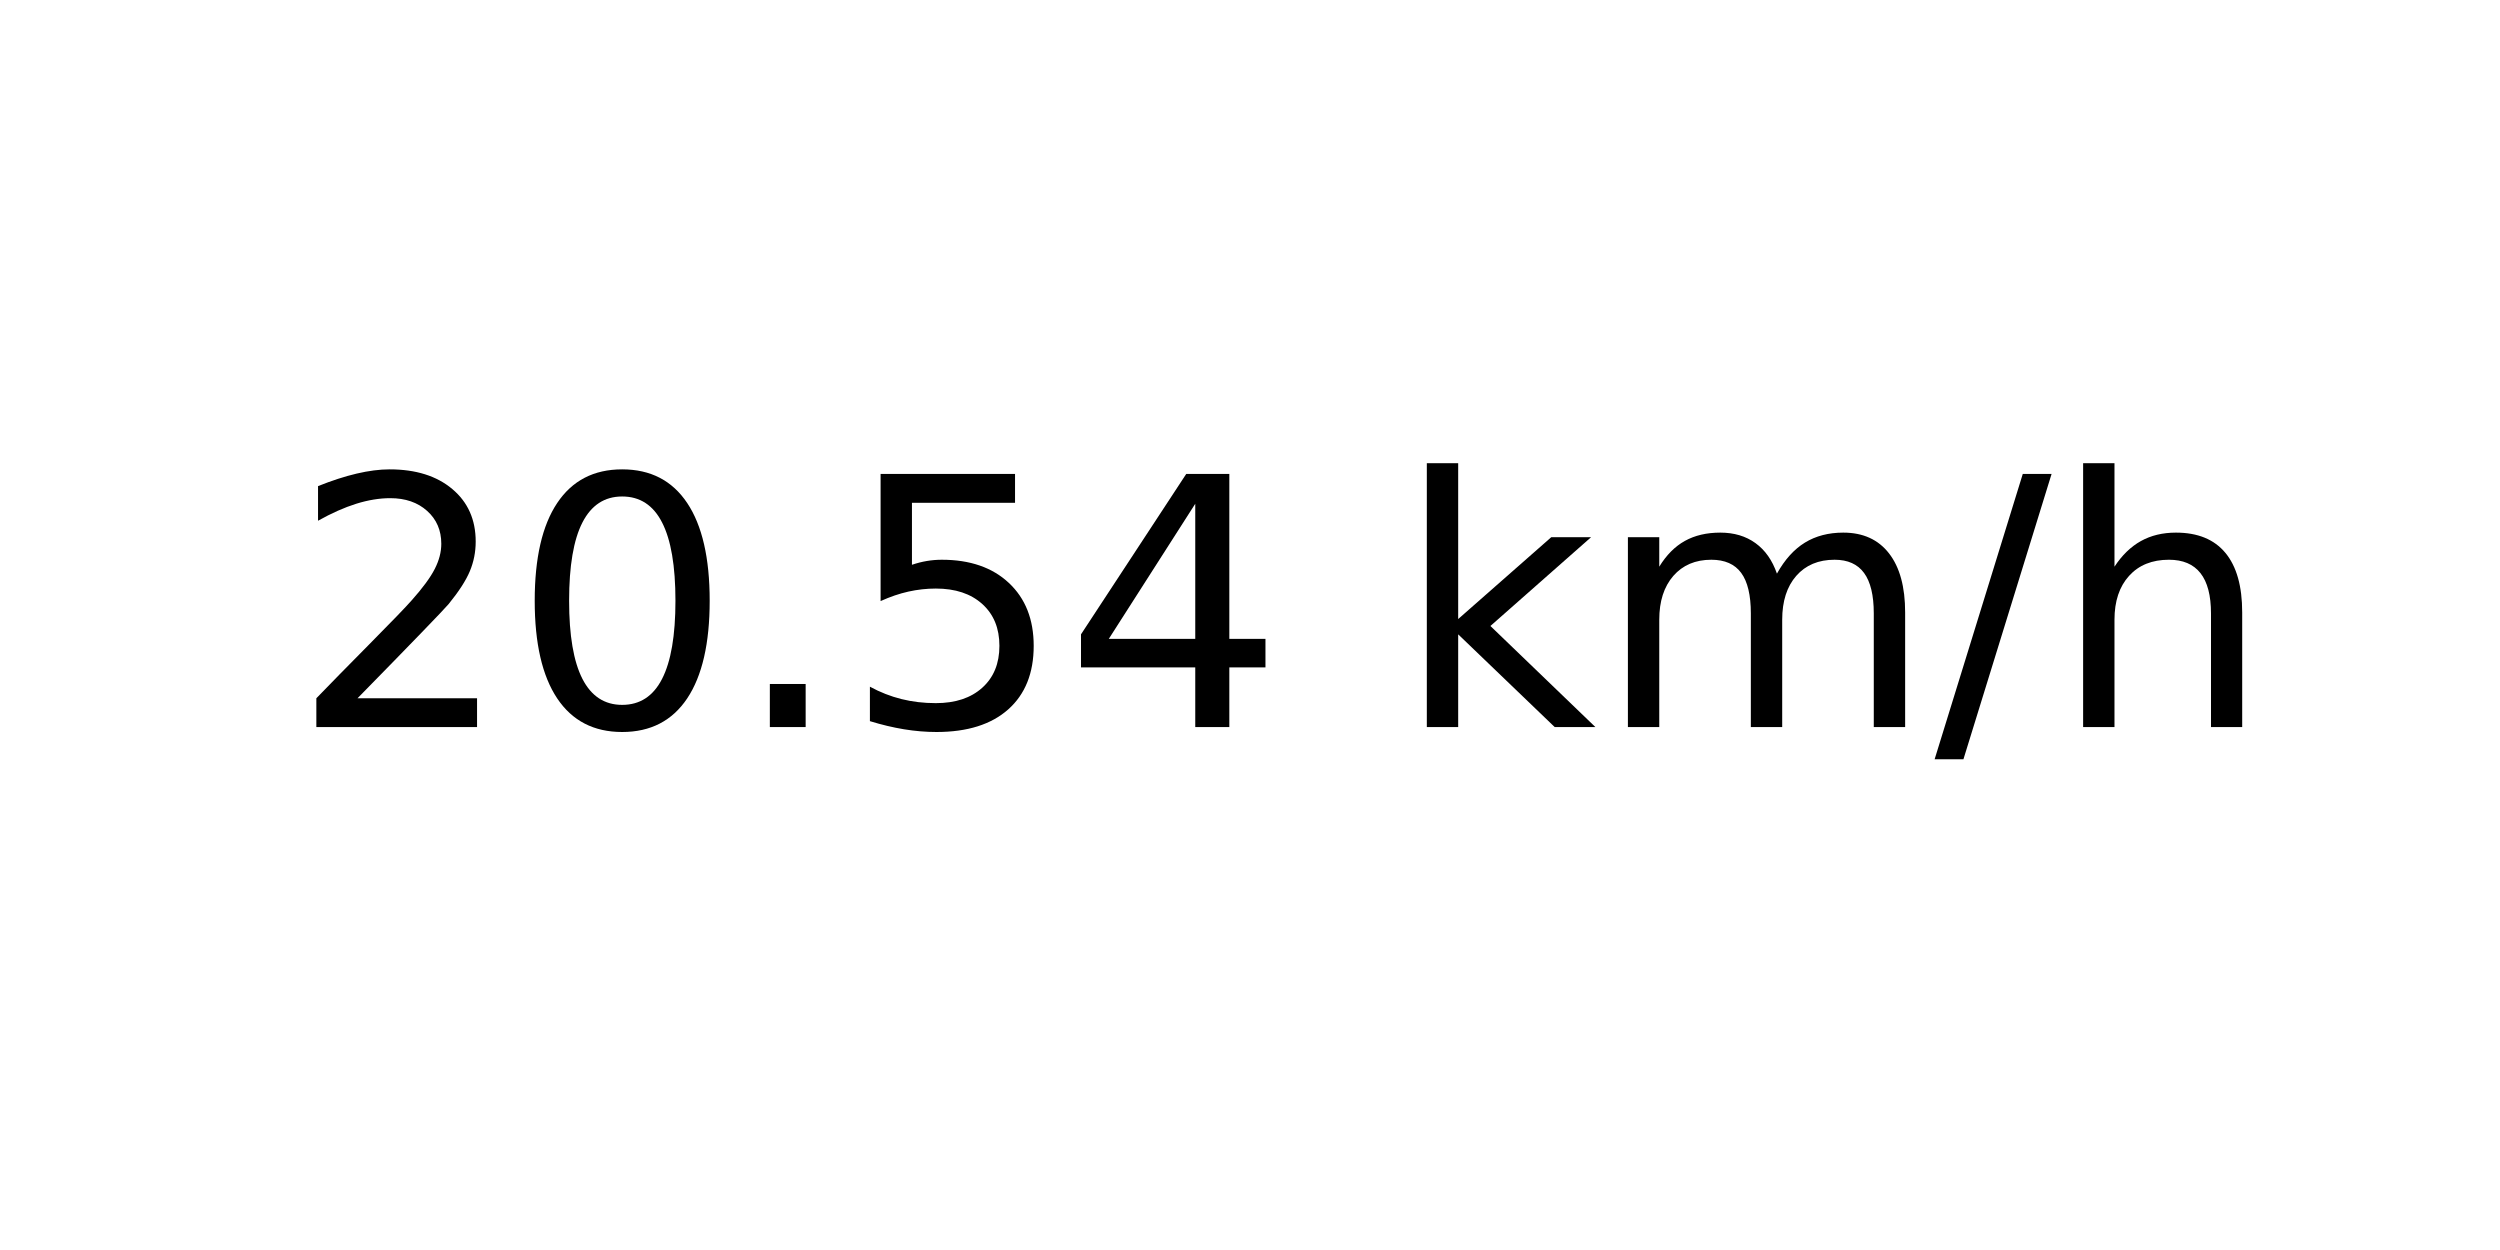
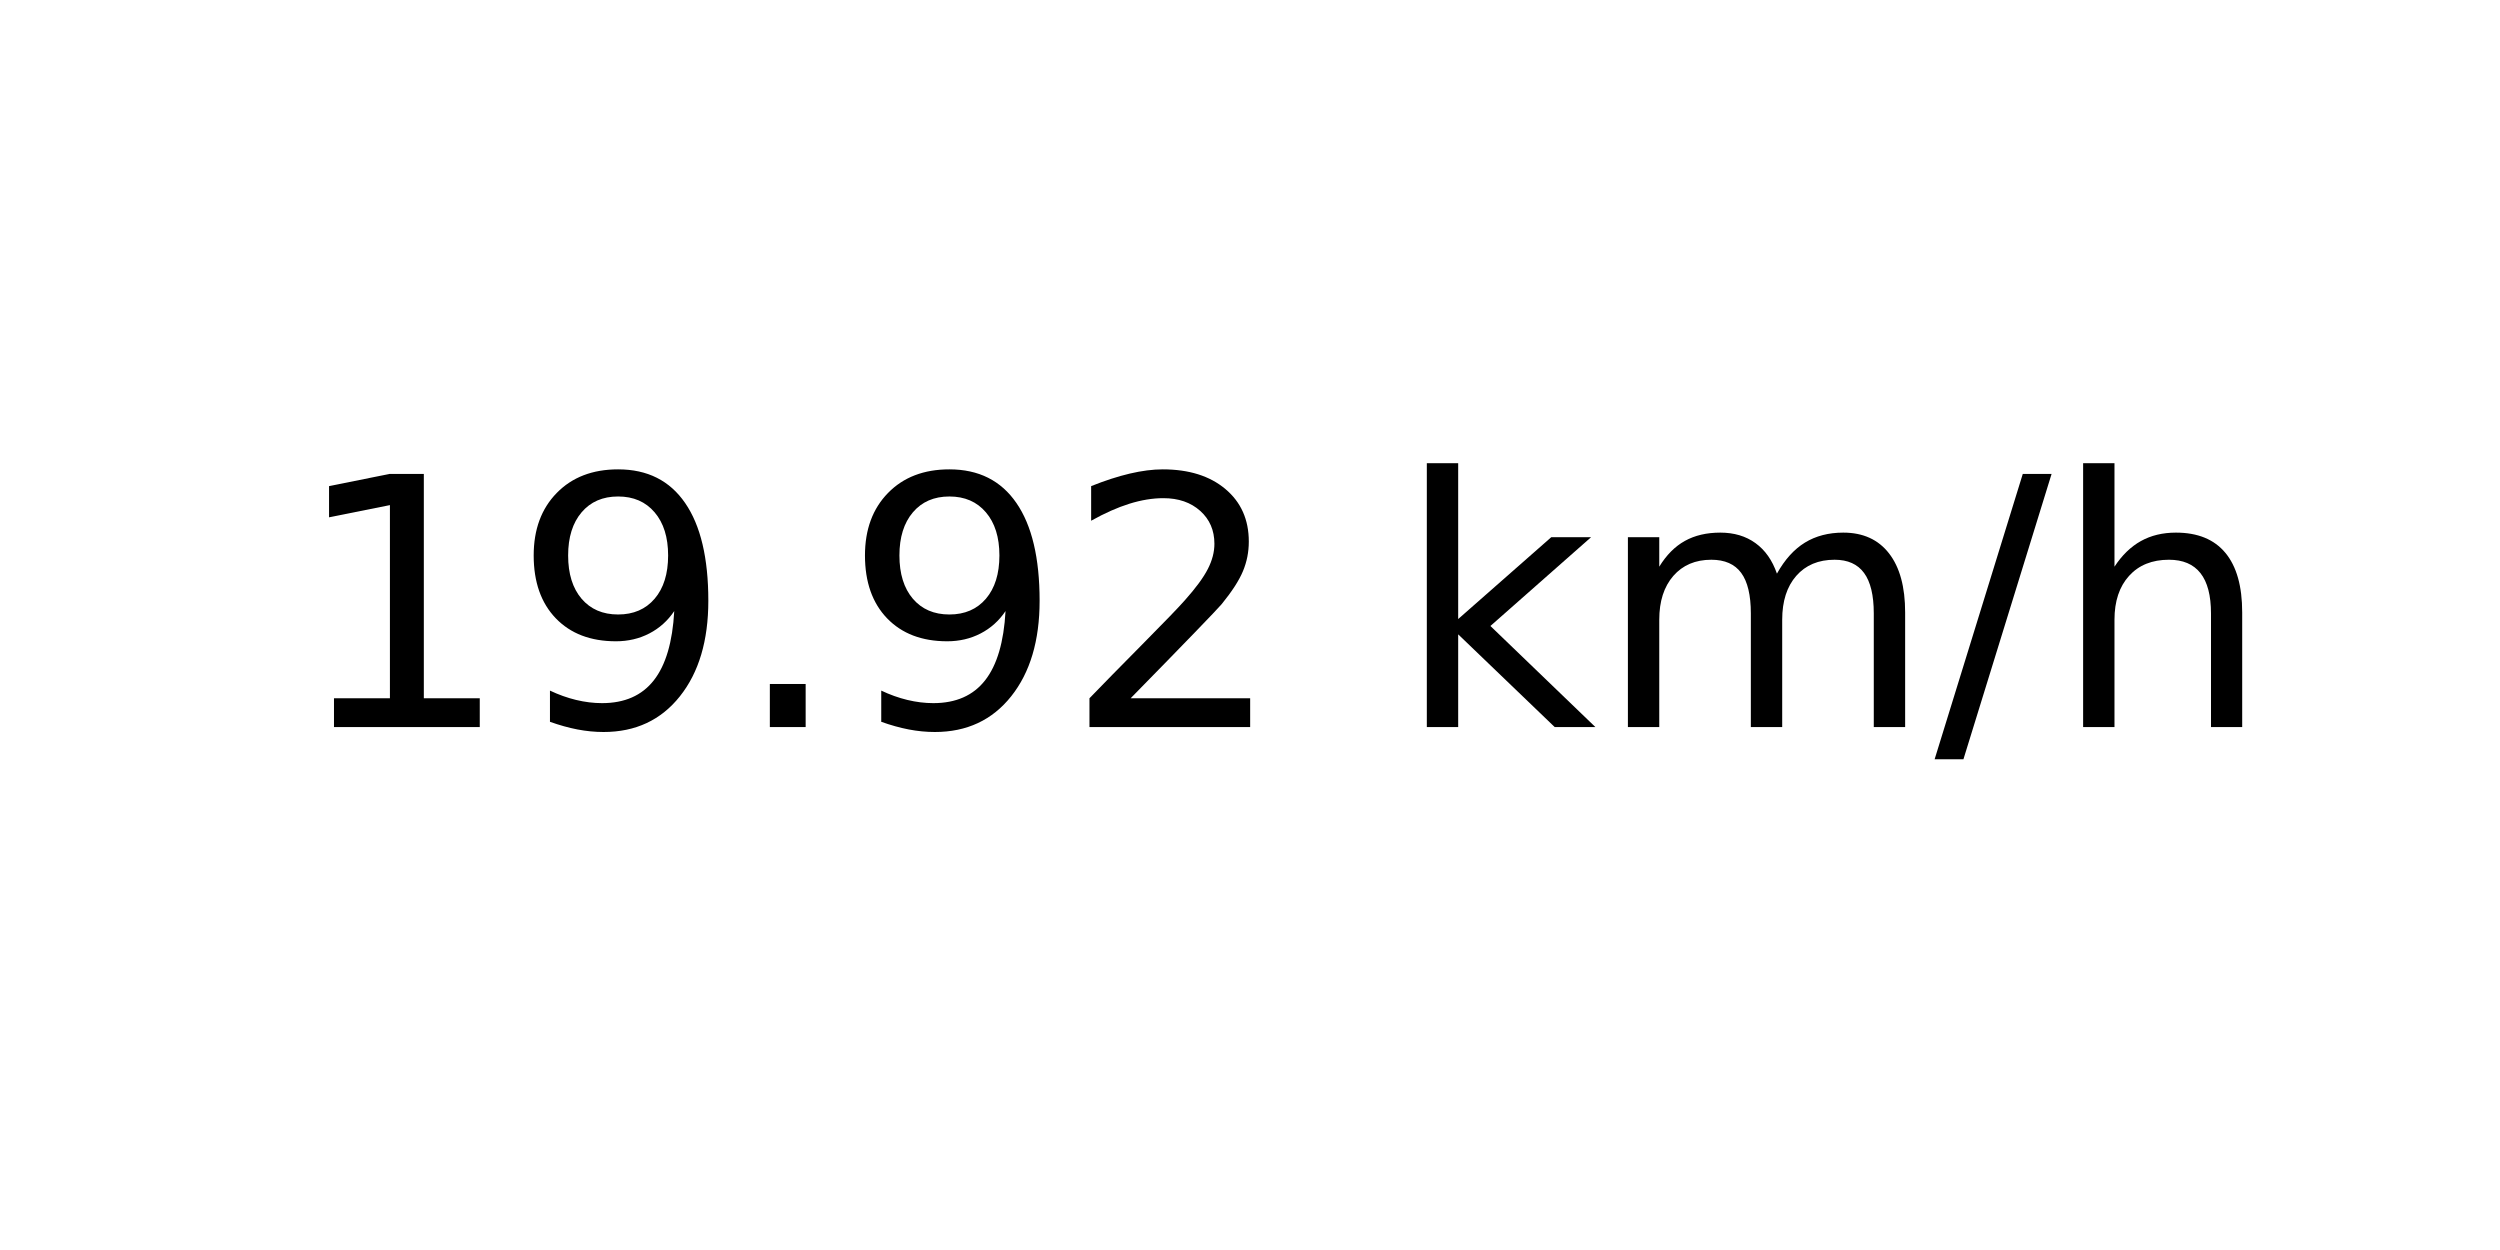
<svg xmlns="http://www.w3.org/2000/svg" xmlns:xlink="http://www.w3.org/1999/xlink" width="72pt" height="36pt" viewBox="0 0 72 36" version="1.1">
  <defs>
    <style type="text/css">*{stroke-linejoin: round; stroke-linecap: butt}</style>
  </defs>
  <g id="figure_1">
    <g id="axes_1">
      <g id="text_1">
        <g transform="translate(8.378125 20.93937) scale(0.1 -0.1)">
          <defs>
+             <path id="DejaVuSans-31" d="M 794 531  L 1825 531  L 1825 4091  L 703 3866  L 703 4441  L 1819 4666  L 2450 4666  L 2450 531  L 3481 531  L 3481 0  L 794 0  L 794 531  z " transform="scale(0.015625)" />
+             <path id="DejaVuSans-39" d="M 703 97  L 703 672  Q 941 559 1184 500  Q 1428 441 1663 441  Q 2288 441 2617 861  Q 2947 1281 2994 2138  Q 2813 1869 2534 1725  Q 2256 1581 1919 1581  Q 1219 1581 811 2004  Q 403 2428 403 3163  Q 403 3881 828 4315  Q 1253 4750 1959 4750  Q 2769 4750 3195 4129  Q 3622 3509 3622 2328  Q 3622 1225 3098 567  Q 2575 -91 1691 -91  Q 1453 -91 1209 -44  Q 966 3 703 97  z M 1959 2075  Q 2384 2075 2632 2365  Q 2881 2656 2881 3163  Q 2881 3666 2632 3958  Q 2384 4250 1959 4250  Q 1534 4250 1286 3958  Q 1038 3666 1038 3163  Q 1038 2656 1286 2365  Q 1534 2075 1959 2075  z " transform="scale(0.015625)" />
+             <path id="DejaVuSans-2e" d="M 684 794  L 1344 794  L 1344 0  L 684 0  L 684 794  z " transform="scale(0.015625)" />
            <path id="DejaVuSans-32" d="M 1228 531  L 3431 531  L 3431 0  L 469 0  L 469 531  Q 828 903 1448 1529  Q 2069 2156 2228 2338  Q 2531 2678 2651 2914  Q 2772 3150 2772 3378  Q 2772 3750 2511 3984  Q 2250 4219 1831 4219  Q 1534 4219 1204 4116  Q 875 4013 500 3803  L 500 4441  Q 881 4594 1212 4672  Q 1544 4750 1819 4750  Q 2544 4750 2975 4387  Q 3406 4025 3406 3419  Q 3406 3131 3298 2873  Q 3191 2616 2906 2266  Q 2828 2175 2409 1742  Q 1991 1309 1228 531  z " transform="scale(0.015625)" />
-             <path id="DejaVuSans-30" d="M 2034 4250  Q 1547 4250 1301 3770  Q 1056 3291 1056 2328  Q 1056 1369 1301 889  Q 1547 409 2034 409  Q 2525 409 2770 889  Q 3016 1369 3016 2328  Q 3016 3291 2770 3770  Q 2525 4250 2034 4250  z M 2034 4750  Q 2819 4750 3233 4129  Q 3647 3509 3647 2328  Q 3647 1150 3233 529  Q 2819 -91 2034 -91  Q 1250 -91 836 529  Q 422 1150 422 2328  Q 422 3509 836 4129  Q 1250 4750 2034 4750  z " transform="scale(0.015625)" />
-             <path id="DejaVuSans-2e" d="M 684 794  L 1344 794  L 1344 0  L 684 0  L 684 794  z " transform="scale(0.015625)" />
-             <path id="DejaVuSans-35" d="M 691 4666  L 3169 4666  L 3169 4134  L 1269 4134  L 1269 2991  Q 1406 3038 1543 3061  Q 1681 3084 1819 3084  Q 2600 3084 3056 2656  Q 3513 2228 3513 1497  Q 3513 744 3044 326  Q 2575 -91 1722 -91  Q 1428 -91 1123 -41  Q 819 9 494 109  L 494 744  Q 775 591 1075 516  Q 1375 441 1709 441  Q 2250 441 2565 725  Q 2881 1009 2881 1497  Q 2881 1984 2565 2268  Q 2250 2553 1709 2553  Q 1456 2553 1204 2497  Q 953 2441 691 2322  L 691 4666  z " transform="scale(0.015625)" />
-             <path id="DejaVuSans-34" d="M 2419 4116  L 825 1625  L 2419 1625  L 2419 4116  z M 2253 4666  L 3047 4666  L 3047 1625  L 3713 1625  L 3713 1100  L 3047 1100  L 3047 0  L 2419 0  L 2419 1100  L 313 1100  L 313 1709  L 2253 4666  z " transform="scale(0.015625)" />
            <path id="DejaVuSans-20" transform="scale(0.015625)" />
            <path id="DejaVuSans-6b" d="M 581 4863  L 1159 4863  L 1159 1991  L 2875 3500  L 3609 3500  L 1753 1863  L 3688 0  L 2938 0  L 1159 1709  L 1159 0  L 581 0  L 581 4863  z " transform="scale(0.015625)" />
            <path id="DejaVuSans-6d" d="M 3328 2828  Q 3544 3216 3844 3400  Q 4144 3584 4550 3584  Q 5097 3584 5394 3201  Q 5691 2819 5691 2113  L 5691 0  L 5113 0  L 5113 2094  Q 5113 2597 4934 2840  Q 4756 3084 4391 3084  Q 3944 3084 3684 2787  Q 3425 2491 3425 1978  L 3425 0  L 2847 0  L 2847 2094  Q 2847 2600 2669 2842  Q 2491 3084 2119 3084  Q 1678 3084 1418 2786  Q 1159 2488 1159 1978  L 1159 0  L 581 0  L 581 3500  L 1159 3500  L 1159 2956  Q 1356 3278 1631 3431  Q 1906 3584 2284 3584  Q 2666 3584 2933 3390  Q 3200 3197 3328 2828  z " transform="scale(0.015625)" />
            <path id="DejaVuSans-2f" d="M 1625 4666  L 2156 4666  L 531 -594  L 0 -594  L 1625 4666  z " transform="scale(0.015625)" />
            <path id="DejaVuSans-68" d="M 3513 2113  L 3513 0  L 2938 0  L 2938 2094  Q 2938 2591 2744 2837  Q 2550 3084 2163 3084  Q 1697 3084 1428 2787  Q 1159 2491 1159 1978  L 1159 0  L 581 0  L 581 4863  L 1159 4863  L 1159 2956  Q 1366 3272 1645 3428  Q 1925 3584 2291 3584  Q 2894 3584 3203 3211  Q 3513 2838 3513 2113  z " transform="scale(0.015625)" />
          </defs>
-           <use xlink:href="#DejaVuSans-32" />
-           <use xlink:href="#DejaVuSans-30" x="63.623" />
+           <use xlink:href="#DejaVuSans-31" />
+           <use xlink:href="#DejaVuSans-39" x="63.623" />
          <use xlink:href="#DejaVuSans-2e" x="127.246" />
-           <use xlink:href="#DejaVuSans-35" x="159.033" />
-           <use xlink:href="#DejaVuSans-34" x="222.656" />
+           <use xlink:href="#DejaVuSans-39" x="159.033" />
+           <use xlink:href="#DejaVuSans-32" x="222.656" />
          <use xlink:href="#DejaVuSans-20" x="286.279" />
          <use xlink:href="#DejaVuSans-6b" x="318.066" />
          <use xlink:href="#DejaVuSans-6d" x="375.977" />
          <use xlink:href="#DejaVuSans-2f" x="473.389" />
          <use xlink:href="#DejaVuSans-68" x="507.08" />
        </g>
      </g>
    </g>
  </g>
</svg>
